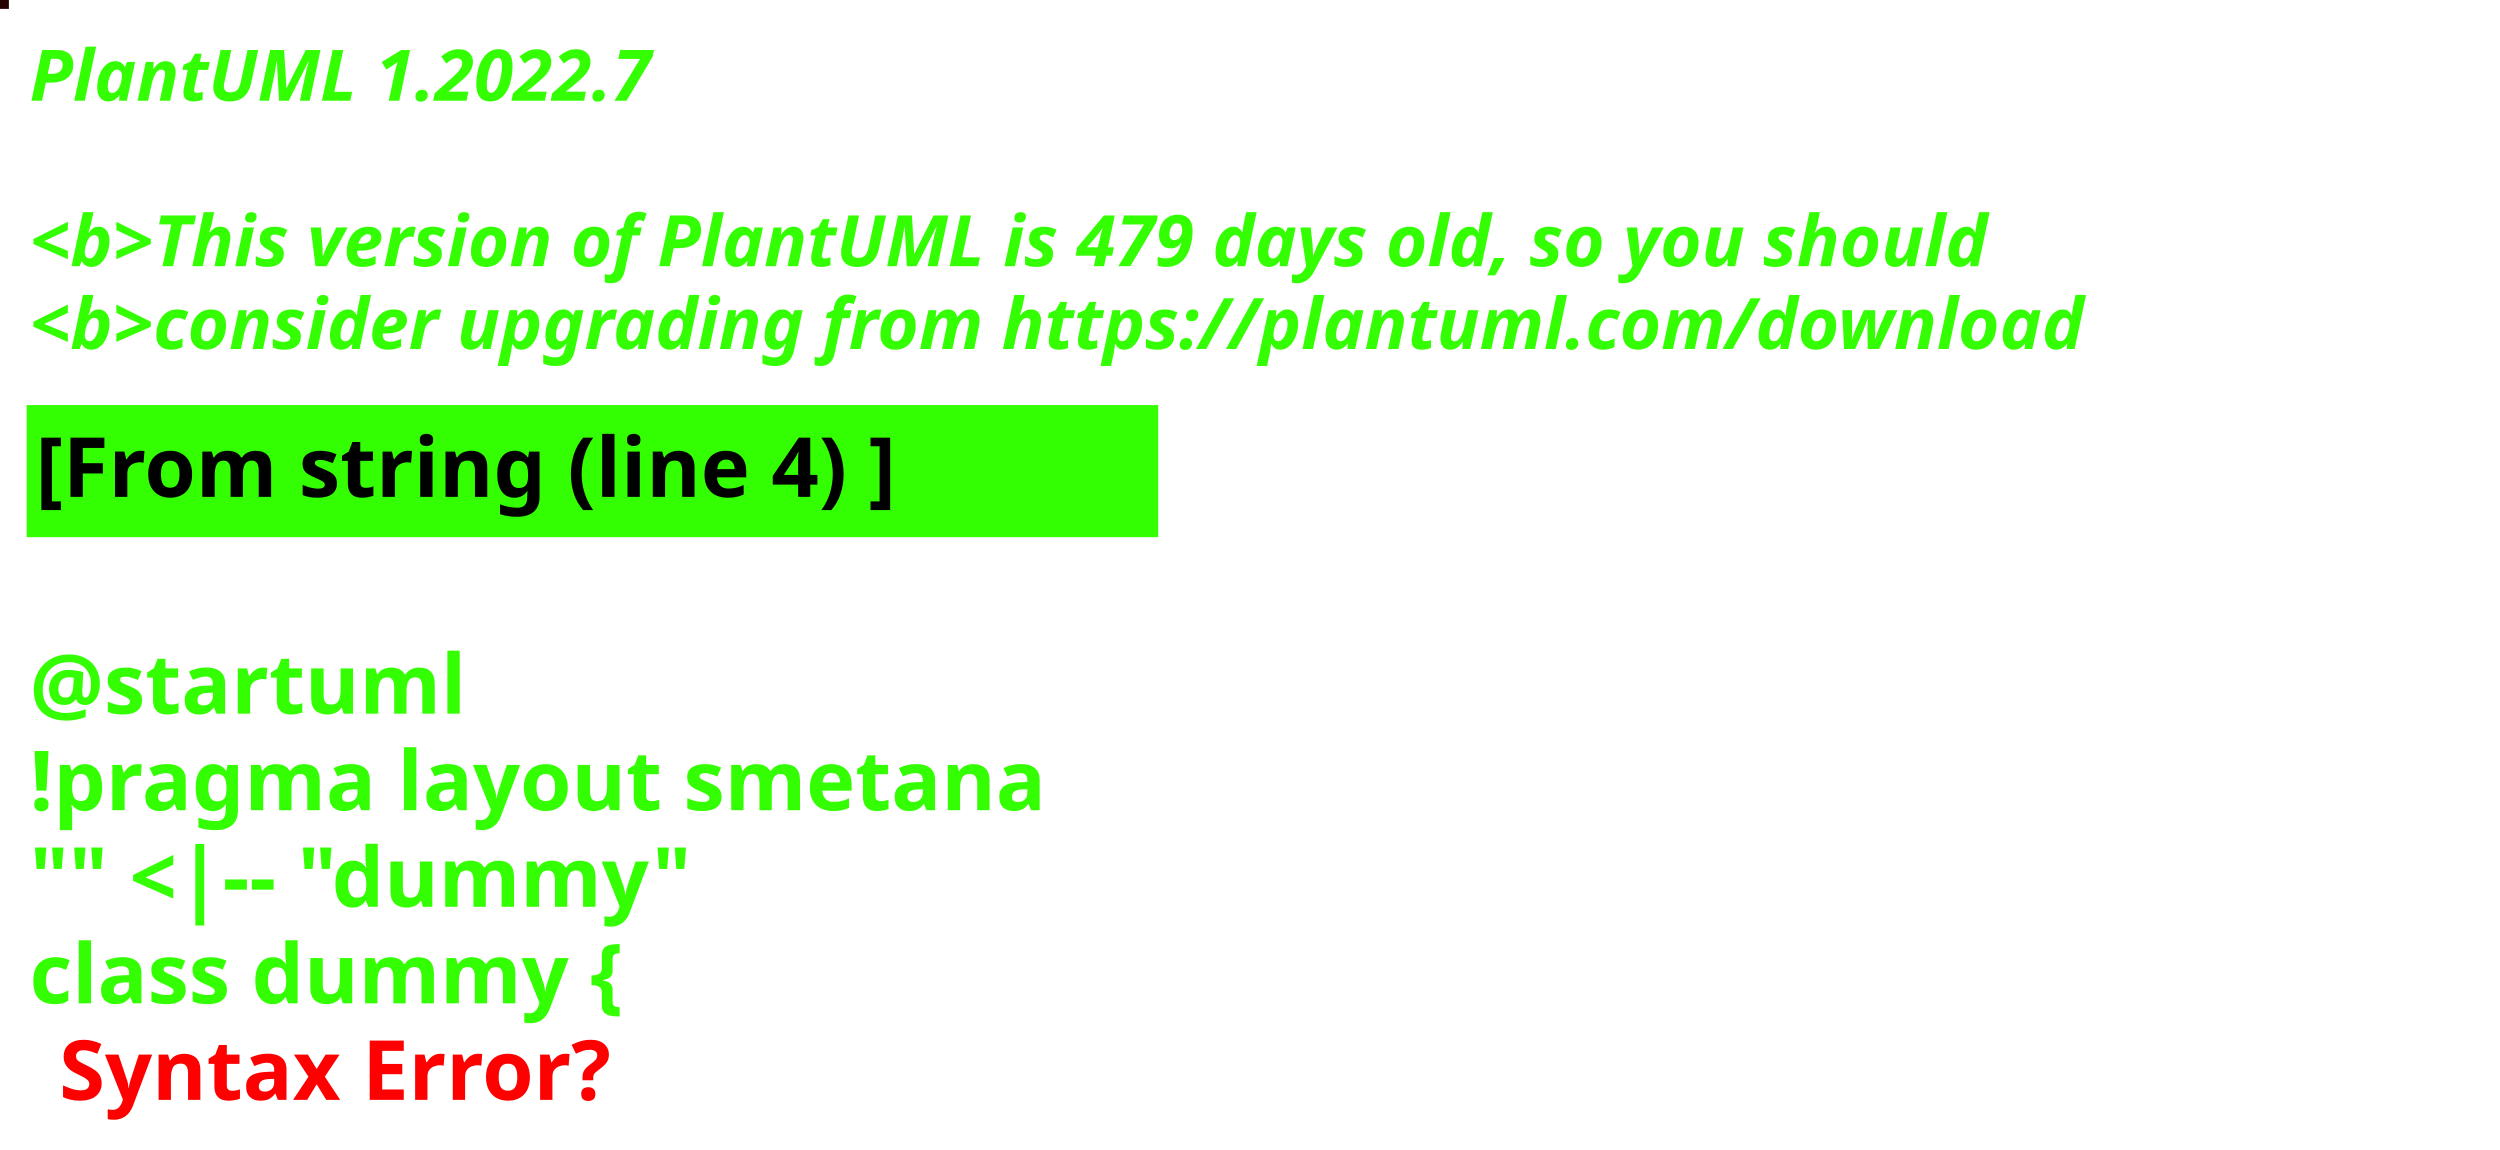
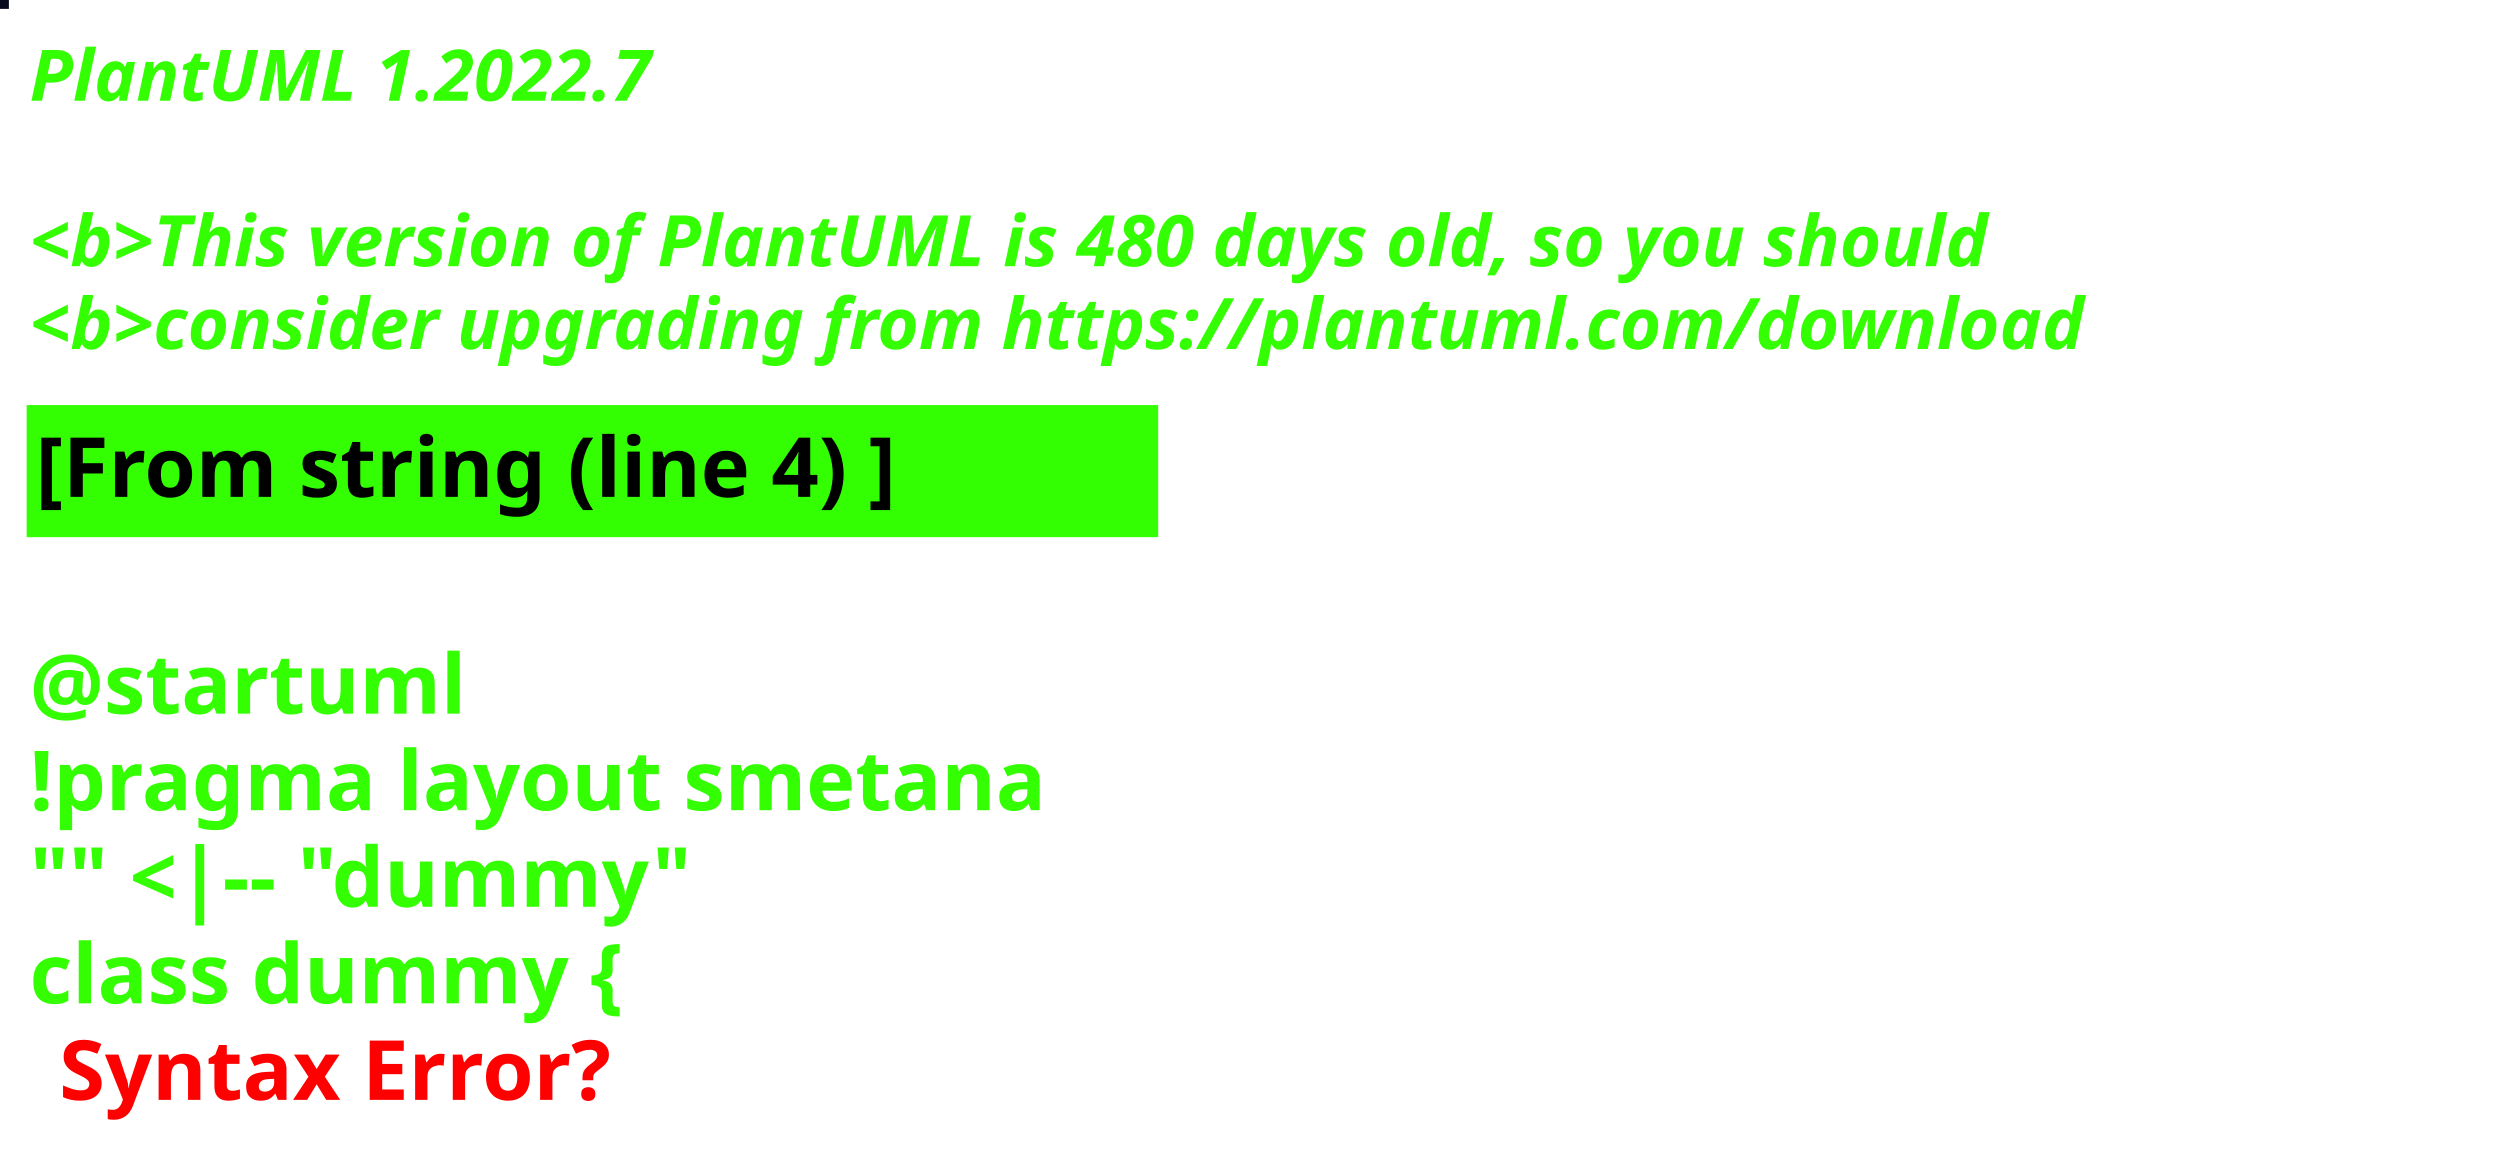
<svg xmlns="http://www.w3.org/2000/svg" contentStyleType="text/css" height="194px" preserveAspectRatio="none" style="width:422px;height:194px;background:#000000;" version="1.1" viewBox="0 0 422 194" width="422px" zoomAndPan="magnify">
  <defs />
  <g>
-     <rect fill="#250305" height="1" style="stroke:#250305;stroke-width:1.0;" width="1" x="0" y="0" />
+     <rect fill="#07091F" height="1" style="stroke:#07091F;stroke-width:1.0;" width="1" x="0" y="0" />
    <text fill="#33FF02" font-family="sans-serif" font-size="12" font-style="italic" font-weight="bold" lengthAdjust="spacing" textLength="127" x="5" y="17">PlantUML 1.2022.7</text>
    <text fill="#33FF02" font-family="sans-serif" font-size="12" font-style="italic" font-weight="bold" lengthAdjust="spacing" textLength="4" x="5" y="30.969"> </text>
-     <text fill="#33FF02" font-family="sans-serif" font-size="12" font-style="italic" font-weight="bold" lengthAdjust="spacing" textLength="399" x="5" y="44.938">&lt;b&gt;This version of PlantUML is 479 days old, so you should</text>
+     <text fill="#33FF02" font-family="sans-serif" font-size="12" font-style="italic" font-weight="bold" lengthAdjust="spacing" textLength="399" x="5" y="44.938">&lt;b&gt;This version of PlantUML is 480 days old, so you should</text>
    <text fill="#33FF02" font-family="sans-serif" font-size="12" font-style="italic" font-weight="bold" lengthAdjust="spacing" textLength="408" x="5" y="58.906">&lt;b&gt;consider upgrading from https://plantuml.com/download</text>
    <rect fill="#33FF02" height="21.297" style="stroke:#33FF02;stroke-width:1.0;" width="190" x="5" y="68.875" />
    <text fill="#000000" font-family="sans-serif" font-size="14" font-weight="bold" lengthAdjust="spacing" textLength="168" x="6" y="83.875">[From string (line 4) ]</text>
    <text fill="#33FF02" font-family="sans-serif" font-size="14" font-weight="bold" lengthAdjust="spacing" textLength="5" x="5" y="104.172"> </text>
    <text fill="#33FF02" font-family="sans-serif" font-size="14" font-weight="bold" lengthAdjust="spacing" textLength="79" x="5" y="120.469">@startuml</text>
    <text fill="#33FF02" font-family="sans-serif" font-size="14" font-weight="bold" lengthAdjust="spacing" textLength="190" x="5" y="136.766">!pragma layout smetana</text>
    <text fill="#33FF02" font-family="sans-serif" font-size="14" font-weight="bold" lengthAdjust="spacing" textLength="124" x="5" y="153.062">"" &lt;|-- "dummy"</text>
    <text fill="#33FF02" font-family="sans-serif" font-size="14" font-weight="bold" lengthAdjust="spacing" text-decoration="wavy underline" textLength="117" x="5" y="169.359">class dummy {</text>
    <text fill="#FF0000" font-family="sans-serif" font-size="14" font-weight="bold" lengthAdjust="spacing" textLength="106" x="10" y="185.656">Syntax Error?</text>
  </g>
</svg>
